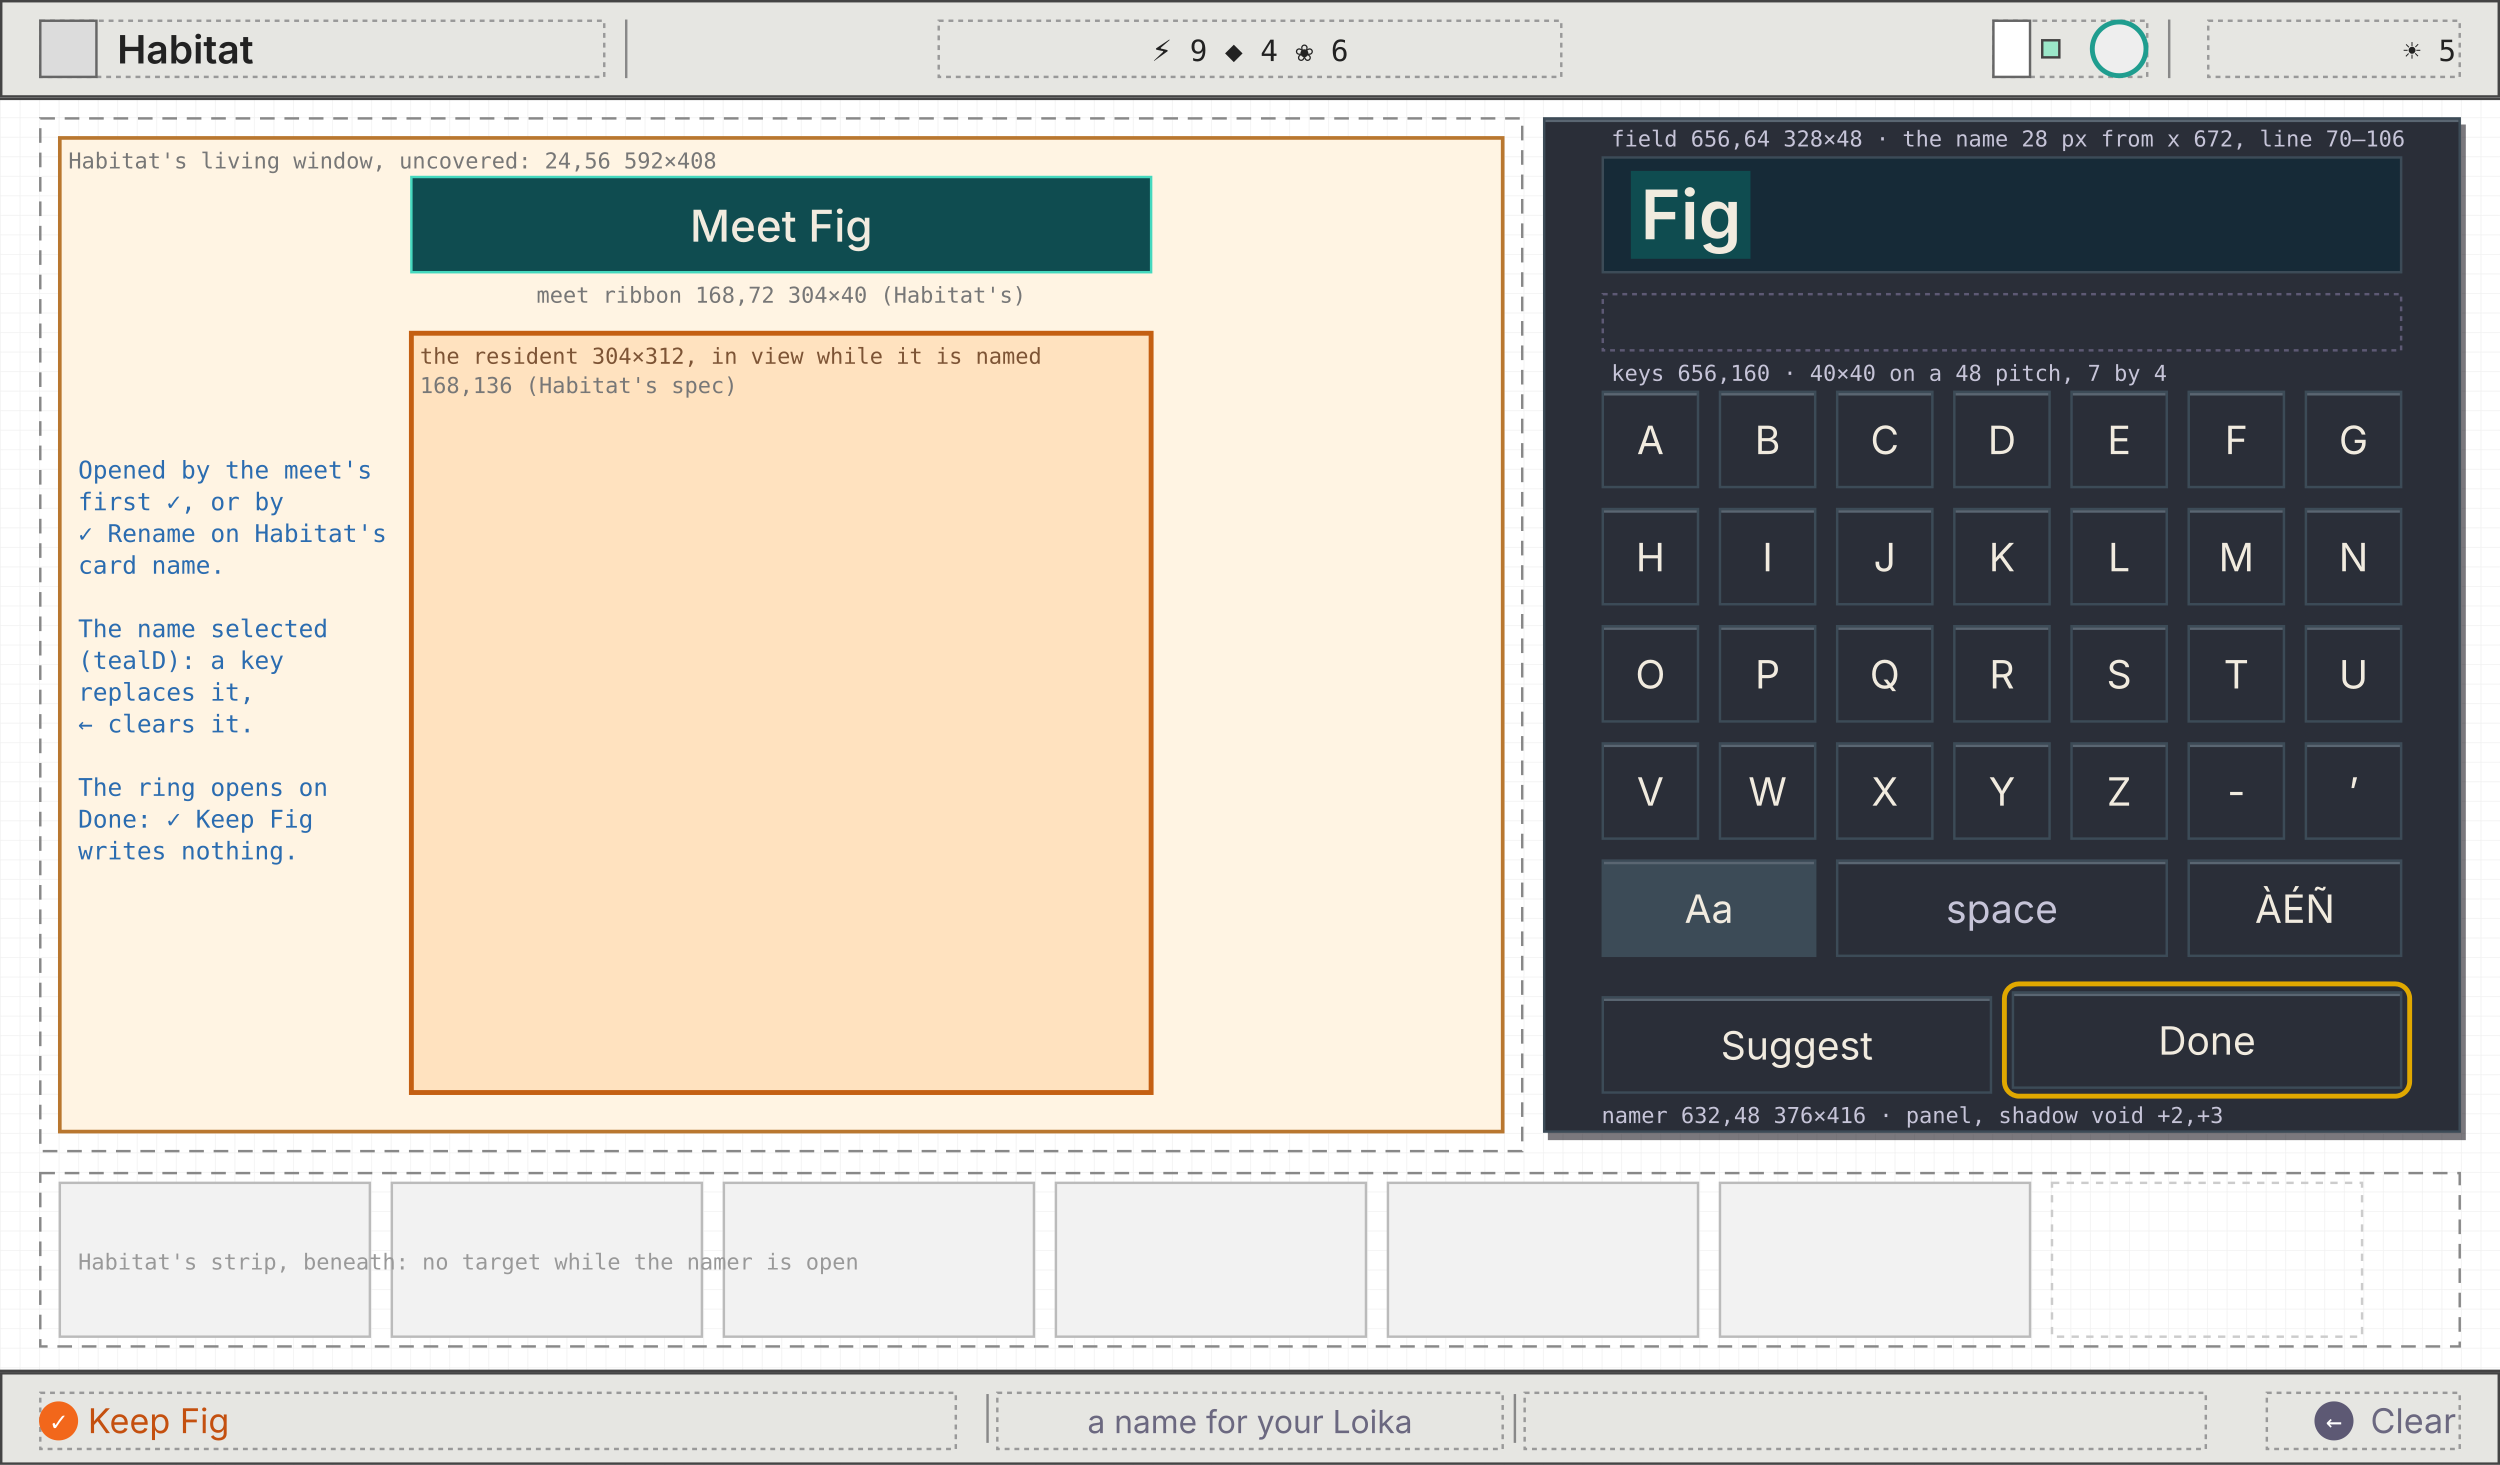
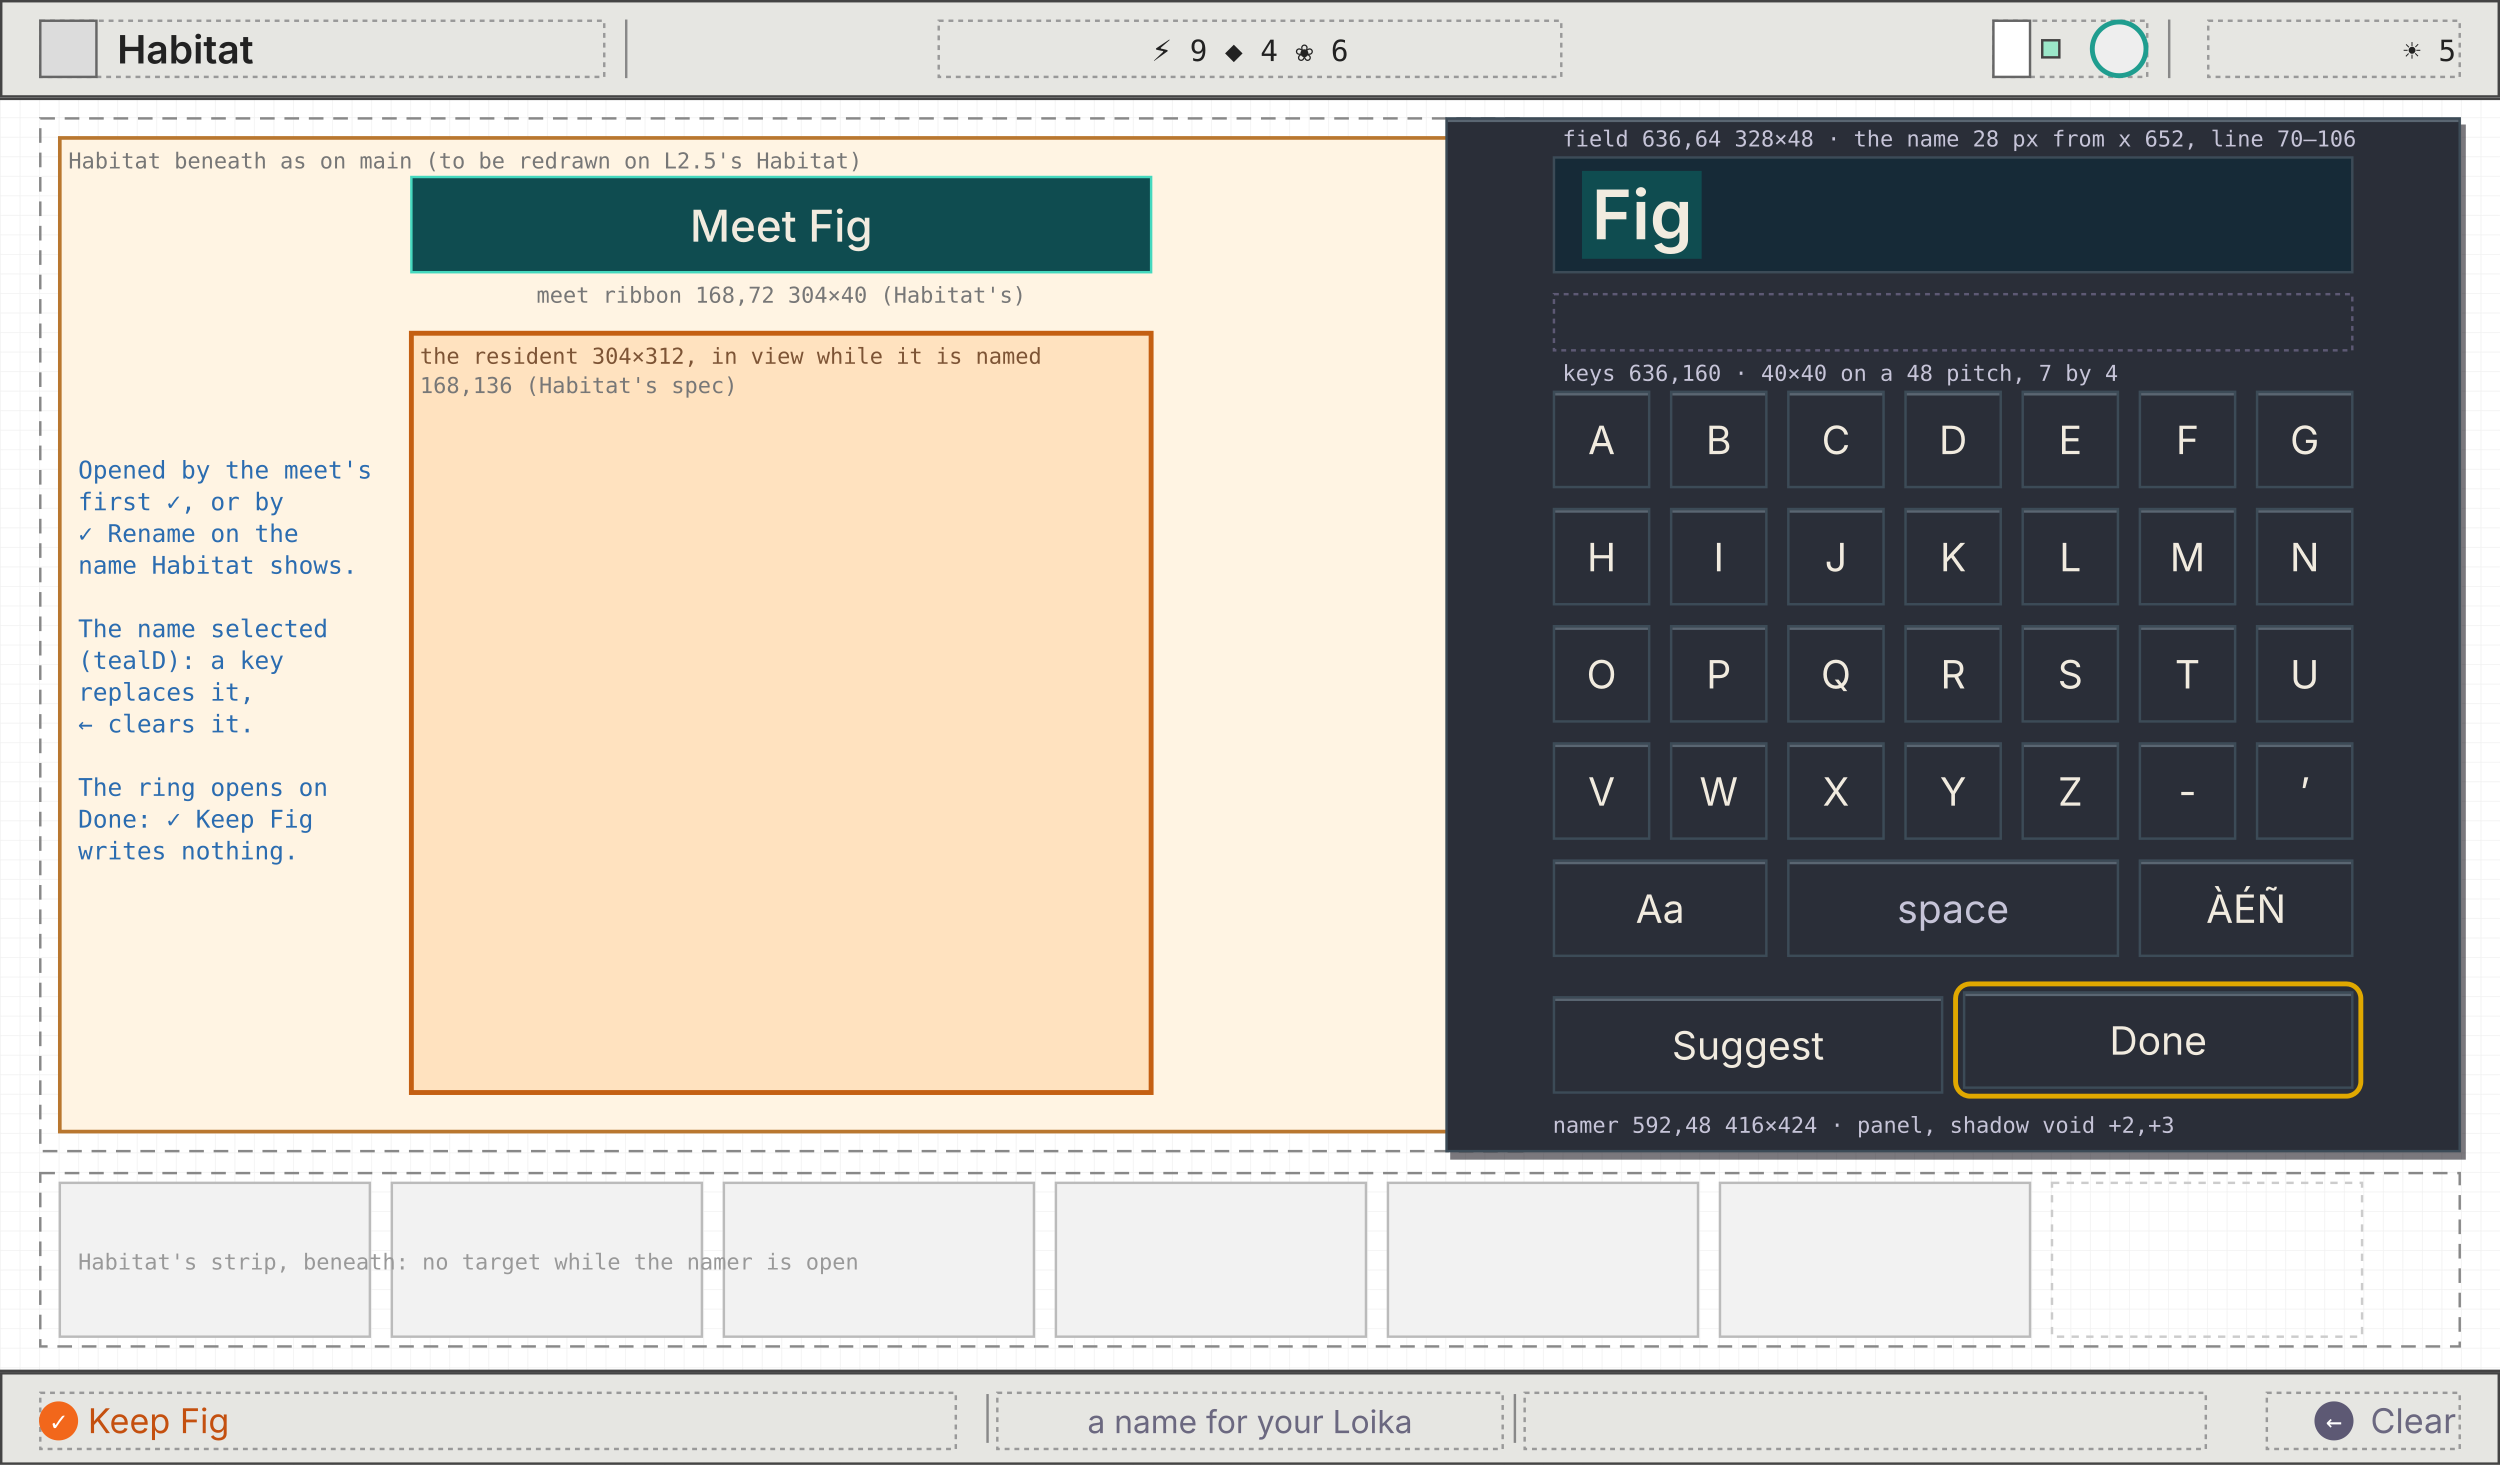
<svg xmlns="http://www.w3.org/2000/svg" viewBox="0 0 1024 600" width="1024" height="600" font-family="ui-monospace, Menlo, Consolas, monospace">
  <defs>
    <pattern id="g8" width="8" height="8" patternUnits="userSpaceOnUse">
      <path d="M8 0H0V8" fill="none" stroke="#efefef" stroke-width="0.5" />
    </pattern>
    <marker id="ah" viewBox="0 0 8 8" refX="7" refY="4" markerWidth="7" markerHeight="7" orient="auto">
      <path d="M0 0L8 4L0 8z" fill="#2b6cb0" />
    </marker>
    <marker id="ao" viewBox="0 0 8 8" refX="7" refY="4" markerWidth="7" markerHeight="7" orient="auto">
      <path d="M0 0L8 4L0 8z" fill="#c45f12" />
    </marker>
    <marker id="ag" viewBox="0 0 8 8" refX="7" refY="4" markerWidth="7" markerHeight="7" orient="auto">
      <path d="M0 0L8 4L0 8z" fill="#6b6880" />
    </marker>
  </defs>
  <rect width="1024" height="600" fill="#ffffff" />
  <rect width="1024" height="600" fill="url(#g8)" />
  <line x1="0" y1="40.5" x2="1024" y2="40.5" stroke="#444" stroke-width="1" />
  <rect x="0.5" y="0.5" width="1023" height="39" fill="#e6e6e2" stroke="#444" stroke-width="1" />
  <rect x="16.5" y="8.5" width="231" height="23" fill="none" stroke="#999" stroke-width="1" stroke-dasharray="2 2" />
  <rect x="16.5" y="8.5" width="23" height="23" fill="#dcdcdc" stroke="#666" stroke-width="1" />
  <text x="48" y="26" font-size="16" fill="#222" font-weight="600" font-family="Inter, 'Helvetica Neue', Arial, sans-serif">Habitat</text>
  <line x1="256.5" y1="8" x2="256.5" y2="32" stroke="#888" stroke-width="1" />
  <line x1="888.5" y1="8" x2="888.5" y2="32" stroke="#888" stroke-width="1" />
  <rect x="384.5" y="8.5" width="255" height="23" fill="none" stroke="#999" stroke-width="1" stroke-dasharray="2 2" />
  <text x="512" y="25" font-size="12" fill="#222" text-anchor="middle">⚡ 9   ◆ 4   ❀ 6</text>
  <rect x="816.5" y="8.5" width="63" height="23" fill="none" stroke="#999" stroke-width="1" stroke-dasharray="2 2" />
  <rect x="816.5" y="8.5" width="15" height="23" fill="#fff" stroke="#666" stroke-width="1" />
  <rect x="836.5" y="16.5" width="7" height="7" fill="#9be7c9" stroke="#444" stroke-width="1" />
  <circle cx="868" cy="20" r="11" fill="#eee" stroke="#1f9d8f" stroke-width="2" />
  <rect x="904.5" y="8.5" width="103" height="23" fill="none" stroke="#999" stroke-width="1" stroke-dasharray="2 2" />
  <text x="1006" y="25" font-size="12" fill="#222" text-anchor="end">☀ 5</text>
  <line x1="0" y1="561.5" x2="1024" y2="561.5" stroke="#444" stroke-width="1" />
  <rect x="0.5" y="562.5" width="1023" height="37" fill="#e6e6e2" stroke="#444" stroke-width="1" />
  <rect x="16.5" y="570.5" width="375" height="23" fill="none" stroke="#999" stroke-width="1" stroke-dasharray="2 2" />
  <rect x="408.5" y="570.5" width="207" height="23" fill="none" stroke="#999" stroke-width="1" stroke-dasharray="2 2" />
  <rect x="624.5" y="570.5" width="279" height="23" fill="none" stroke="#999" stroke-width="1" stroke-dasharray="2 2" />
  <rect x="928.5" y="570.5" width="79" height="23" fill="none" stroke="#999" stroke-width="1" stroke-dasharray="2 2" />
  <line x1="404.5" y1="571" x2="404.5" y2="591" stroke="#888" stroke-width="1" />
  <line x1="620.5" y1="571" x2="620.5" y2="591" stroke="#888" stroke-width="1" />
  <circle cx="24" cy="582" r="8" fill="#f2671b" />
  <text x="24" y="586" font-size="11" fill="#fff" text-anchor="middle">✓</text>
  <text x="36" y="587" font-size="14" fill="#c4500f" font-family="Inter, 'Helvetica Neue', Arial, sans-serif">Keep Fig</text>
  <text x="512" y="587" font-size="13" fill="#6b6880" text-anchor="middle" font-family="Inter, 'Helvetica Neue', Arial, sans-serif">a name for your Loika</text>
  <circle cx="956" cy="582" r="8" fill="#5d5974" />
  <text x="956" y="586" font-size="11" fill="#fff" text-anchor="middle">←</text>
  <text x="1006" y="587" font-size="14" fill="#6b6880" text-anchor="end" font-family="Inter, 'Helvetica Neue', Arial, sans-serif">Clear</text>
  <rect x="16.5" y="48.5" width="607" height="423" fill="none" stroke="#888" stroke-width="1" stroke-dasharray="6 4" />
  <rect x="24.5" y="56.5" width="591" height="407" fill="#fff4e3" stroke="#b9772f" stroke-width="1.5" />
  <rect x="168.5" y="136.5" width="303" height="311" fill="#ffe2bf" stroke="#c45f12" stroke-width="2" />
  <text x="172" y="149" font-size="9" fill="#7d5435">the resident 304×312, in view while it is named</text>
  <text x="172" y="161" font-size="9" fill="#777">168,136 (Habitat's spec)</text>
-   <text x="28" y="69" font-size="9" fill="#777">Habitat's living window, uncovered: 24,56 592×408</text>
+   <text x="28" y="69" font-size="9" fill="#777">Habitat beneath as on main (to be redrawn on L2.5's Habitat)</text>
  <rect x="168.5" y="72.5" width="303" height="39" fill="#0f4c50" stroke="#45d8be" stroke-width="1" />
  <text x="320" y="99" font-size="18" fill="#f1ebdf" text-anchor="middle" font-family="Inter, 'Helvetica Neue', Arial, sans-serif" font-weight="500">Meet Fig</text>
  <text x="320" y="124" font-size="9" fill="#777" text-anchor="middle">meet ribbon 168,72 304×40 (Habitat's)</text>
  <rect x="16.5" y="480.5" width="991" height="71" fill="none" stroke="#888" stroke-width="1" stroke-dasharray="6 4" />
  <rect x="24.5" y="484.5" width="127" height="63" fill="#f2f2f2" stroke="#bbb" stroke-width="1" />
  <rect x="160.5" y="484.5" width="127" height="63" fill="#f2f2f2" stroke="#bbb" stroke-width="1" />
  <rect x="296.5" y="484.5" width="127" height="63" fill="#f2f2f2" stroke="#bbb" stroke-width="1" />
  <rect x="432.5" y="484.5" width="127" height="63" fill="#f2f2f2" stroke="#bbb" stroke-width="1" />
  <rect x="568.5" y="484.5" width="127" height="63" fill="#f2f2f2" stroke="#bbb" stroke-width="1" />
  <rect x="704.5" y="484.5" width="127" height="63" fill="#f2f2f2" stroke="#bbb" stroke-width="1" />
  <rect x="840.5" y="484.5" width="127" height="63" fill="none" stroke="#ccc" stroke-width="1" stroke-dasharray="3 3" />
  <text x="32" y="520" font-size="9" fill="#999">Habitat's strip, beneath: no target while the namer is open</text>
-   <rect x="634" y="51" width="376" height="416" fill="#0c0a12" opacity="0.55" />
-   <rect x="632.5" y="48.5" width="375" height="415" fill="#2a2e38" stroke="#3c4b57" stroke-width="1" />
-   <line x1="633" y1="49.5" x2="1007" y2="49.5" stroke="#5a6672" stroke-width="1" />
-   <text x="656" y="460" font-size="9" fill="#c6c4d8">namer 632,48 376×416 · panel, shadow void +2,+3</text>
-   <rect x="656.5" y="64.5" width="327" height="47" fill="#162a37" stroke="#3c4b57" stroke-width="1" />
-   <rect x="668" y="70" width="49" height="36" fill="#0f4c50" />
-   <text x="672" y="98" font-size="28" fill="#f1ebdf" font-family="Inter, 'Helvetica Neue', Arial, sans-serif" font-weight="600">Fig</text>
-   <rect x="656.5" y="120.5" width="327" height="23" fill="none" stroke="#5d5974" stroke-width="1" stroke-dasharray="2 2" />
-   <rect x="656.5" y="160.5" width="327" height="183" fill="none" stroke="none" stroke-width="1" />
-   <rect x="656.5" y="160.5" width="39" height="39" fill="#2a2e38" stroke="#3c4b57" stroke-width="1" />
-   <line x1="657" y1="161.5" x2="695" y2="161.5" stroke="#5a6672" stroke-width="1" />
-   <text x="676" y="186" font-size="16" fill="#f1ebdf" text-anchor="middle" font-family="Inter, 'Helvetica Neue', Arial, sans-serif">A</text>
-   <rect x="704.5" y="160.5" width="39" height="39" fill="#2a2e38" stroke="#3c4b57" stroke-width="1" />
-   <line x1="705" y1="161.5" x2="743" y2="161.5" stroke="#5a6672" stroke-width="1" />
-   <text x="724" y="186" font-size="16" fill="#f1ebdf" text-anchor="middle" font-family="Inter, 'Helvetica Neue', Arial, sans-serif">B</text>
-   <rect x="752.5" y="160.5" width="39" height="39" fill="#2a2e38" stroke="#3c4b57" stroke-width="1" />
-   <line x1="753" y1="161.5" x2="791" y2="161.5" stroke="#5a6672" stroke-width="1" />
-   <text x="772" y="186" font-size="16" fill="#f1ebdf" text-anchor="middle" font-family="Inter, 'Helvetica Neue', Arial, sans-serif">C</text>
-   <rect x="800.5" y="160.5" width="39" height="39" fill="#2a2e38" stroke="#3c4b57" stroke-width="1" />
-   <line x1="801" y1="161.5" x2="839" y2="161.5" stroke="#5a6672" stroke-width="1" />
-   <text x="820" y="186" font-size="16" fill="#f1ebdf" text-anchor="middle" font-family="Inter, 'Helvetica Neue', Arial, sans-serif">D</text>
-   <rect x="848.5" y="160.5" width="39" height="39" fill="#2a2e38" stroke="#3c4b57" stroke-width="1" />
-   <line x1="849" y1="161.5" x2="887" y2="161.5" stroke="#5a6672" stroke-width="1" />
-   <text x="868" y="186" font-size="16" fill="#f1ebdf" text-anchor="middle" font-family="Inter, 'Helvetica Neue', Arial, sans-serif">E</text>
-   <rect x="896.5" y="160.5" width="39" height="39" fill="#2a2e38" stroke="#3c4b57" stroke-width="1" />
-   <line x1="897" y1="161.5" x2="935" y2="161.5" stroke="#5a6672" stroke-width="1" />
-   <text x="916" y="186" font-size="16" fill="#f1ebdf" text-anchor="middle" font-family="Inter, 'Helvetica Neue', Arial, sans-serif">F</text>
-   <rect x="944.5" y="160.5" width="39" height="39" fill="#2a2e38" stroke="#3c4b57" stroke-width="1" />
-   <line x1="945" y1="161.5" x2="983" y2="161.5" stroke="#5a6672" stroke-width="1" />
-   <text x="964" y="186" font-size="16" fill="#f1ebdf" text-anchor="middle" font-family="Inter, 'Helvetica Neue', Arial, sans-serif">G</text>
-   <rect x="656.5" y="208.5" width="39" height="39" fill="#2a2e38" stroke="#3c4b57" stroke-width="1" />
-   <line x1="657" y1="209.5" x2="695" y2="209.5" stroke="#5a6672" stroke-width="1" />
-   <text x="676" y="234" font-size="16" fill="#f1ebdf" text-anchor="middle" font-family="Inter, 'Helvetica Neue', Arial, sans-serif">H</text>
-   <rect x="704.5" y="208.5" width="39" height="39" fill="#2a2e38" stroke="#3c4b57" stroke-width="1" />
-   <line x1="705" y1="209.5" x2="743" y2="209.5" stroke="#5a6672" stroke-width="1" />
-   <text x="724" y="234" font-size="16" fill="#f1ebdf" text-anchor="middle" font-family="Inter, 'Helvetica Neue', Arial, sans-serif">I</text>
-   <rect x="752.5" y="208.5" width="39" height="39" fill="#2a2e38" stroke="#3c4b57" stroke-width="1" />
-   <line x1="753" y1="209.5" x2="791" y2="209.5" stroke="#5a6672" stroke-width="1" />
-   <text x="772" y="234" font-size="16" fill="#f1ebdf" text-anchor="middle" font-family="Inter, 'Helvetica Neue', Arial, sans-serif">J</text>
-   <rect x="800.5" y="208.5" width="39" height="39" fill="#2a2e38" stroke="#3c4b57" stroke-width="1" />
-   <line x1="801" y1="209.5" x2="839" y2="209.5" stroke="#5a6672" stroke-width="1" />
-   <text x="820" y="234" font-size="16" fill="#f1ebdf" text-anchor="middle" font-family="Inter, 'Helvetica Neue', Arial, sans-serif">K</text>
-   <rect x="848.5" y="208.5" width="39" height="39" fill="#2a2e38" stroke="#3c4b57" stroke-width="1" />
-   <line x1="849" y1="209.5" x2="887" y2="209.5" stroke="#5a6672" stroke-width="1" />
-   <text x="868" y="234" font-size="16" fill="#f1ebdf" text-anchor="middle" font-family="Inter, 'Helvetica Neue', Arial, sans-serif">L</text>
-   <rect x="896.5" y="208.5" width="39" height="39" fill="#2a2e38" stroke="#3c4b57" stroke-width="1" />
-   <line x1="897" y1="209.5" x2="935" y2="209.5" stroke="#5a6672" stroke-width="1" />
-   <text x="916" y="234" font-size="16" fill="#f1ebdf" text-anchor="middle" font-family="Inter, 'Helvetica Neue', Arial, sans-serif">M</text>
-   <rect x="944.5" y="208.5" width="39" height="39" fill="#2a2e38" stroke="#3c4b57" stroke-width="1" />
-   <line x1="945" y1="209.5" x2="983" y2="209.5" stroke="#5a6672" stroke-width="1" />
-   <text x="964" y="234" font-size="16" fill="#f1ebdf" text-anchor="middle" font-family="Inter, 'Helvetica Neue', Arial, sans-serif">N</text>
-   <rect x="656.5" y="256.5" width="39" height="39" fill="#2a2e38" stroke="#3c4b57" stroke-width="1" />
-   <line x1="657" y1="257.5" x2="695" y2="257.5" stroke="#5a6672" stroke-width="1" />
-   <text x="676" y="282" font-size="16" fill="#f1ebdf" text-anchor="middle" font-family="Inter, 'Helvetica Neue', Arial, sans-serif">O</text>
-   <rect x="704.5" y="256.5" width="39" height="39" fill="#2a2e38" stroke="#3c4b57" stroke-width="1" />
-   <line x1="705" y1="257.5" x2="743" y2="257.5" stroke="#5a6672" stroke-width="1" />
-   <text x="724" y="282" font-size="16" fill="#f1ebdf" text-anchor="middle" font-family="Inter, 'Helvetica Neue', Arial, sans-serif">P</text>
-   <rect x="752.5" y="256.5" width="39" height="39" fill="#2a2e38" stroke="#3c4b57" stroke-width="1" />
-   <line x1="753" y1="257.5" x2="791" y2="257.5" stroke="#5a6672" stroke-width="1" />
-   <text x="772" y="282" font-size="16" fill="#f1ebdf" text-anchor="middle" font-family="Inter, 'Helvetica Neue', Arial, sans-serif">Q</text>
-   <rect x="800.5" y="256.5" width="39" height="39" fill="#2a2e38" stroke="#3c4b57" stroke-width="1" />
-   <line x1="801" y1="257.5" x2="839" y2="257.5" stroke="#5a6672" stroke-width="1" />
-   <text x="820" y="282" font-size="16" fill="#f1ebdf" text-anchor="middle" font-family="Inter, 'Helvetica Neue', Arial, sans-serif">R</text>
-   <rect x="848.5" y="256.5" width="39" height="39" fill="#2a2e38" stroke="#3c4b57" stroke-width="1" />
-   <line x1="849" y1="257.5" x2="887" y2="257.5" stroke="#5a6672" stroke-width="1" />
-   <text x="868" y="282" font-size="16" fill="#f1ebdf" text-anchor="middle" font-family="Inter, 'Helvetica Neue', Arial, sans-serif">S</text>
-   <rect x="896.5" y="256.5" width="39" height="39" fill="#2a2e38" stroke="#3c4b57" stroke-width="1" />
-   <line x1="897" y1="257.5" x2="935" y2="257.5" stroke="#5a6672" stroke-width="1" />
-   <text x="916" y="282" font-size="16" fill="#f1ebdf" text-anchor="middle" font-family="Inter, 'Helvetica Neue', Arial, sans-serif">T</text>
-   <rect x="944.5" y="256.5" width="39" height="39" fill="#2a2e38" stroke="#3c4b57" stroke-width="1" />
-   <line x1="945" y1="257.5" x2="983" y2="257.5" stroke="#5a6672" stroke-width="1" />
-   <text x="964" y="282" font-size="16" fill="#f1ebdf" text-anchor="middle" font-family="Inter, 'Helvetica Neue', Arial, sans-serif">U</text>
-   <rect x="656.5" y="304.5" width="39" height="39" fill="#2a2e38" stroke="#3c4b57" stroke-width="1" />
-   <line x1="657" y1="305.5" x2="695" y2="305.5" stroke="#5a6672" stroke-width="1" />
-   <text x="676" y="330" font-size="16" fill="#f1ebdf" text-anchor="middle" font-family="Inter, 'Helvetica Neue', Arial, sans-serif">V</text>
-   <rect x="704.5" y="304.5" width="39" height="39" fill="#2a2e38" stroke="#3c4b57" stroke-width="1" />
-   <line x1="705" y1="305.5" x2="743" y2="305.5" stroke="#5a6672" stroke-width="1" />
-   <text x="724" y="330" font-size="16" fill="#f1ebdf" text-anchor="middle" font-family="Inter, 'Helvetica Neue', Arial, sans-serif">W</text>
-   <rect x="752.5" y="304.5" width="39" height="39" fill="#2a2e38" stroke="#3c4b57" stroke-width="1" />
-   <line x1="753" y1="305.5" x2="791" y2="305.5" stroke="#5a6672" stroke-width="1" />
-   <text x="772" y="330" font-size="16" fill="#f1ebdf" text-anchor="middle" font-family="Inter, 'Helvetica Neue', Arial, sans-serif">X</text>
-   <rect x="800.5" y="304.5" width="39" height="39" fill="#2a2e38" stroke="#3c4b57" stroke-width="1" />
-   <line x1="801" y1="305.5" x2="839" y2="305.5" stroke="#5a6672" stroke-width="1" />
-   <text x="820" y="330" font-size="16" fill="#f1ebdf" text-anchor="middle" font-family="Inter, 'Helvetica Neue', Arial, sans-serif">Y</text>
-   <rect x="848.5" y="304.5" width="39" height="39" fill="#2a2e38" stroke="#3c4b57" stroke-width="1" />
-   <line x1="849" y1="305.5" x2="887" y2="305.5" stroke="#5a6672" stroke-width="1" />
-   <text x="868" y="330" font-size="16" fill="#f1ebdf" text-anchor="middle" font-family="Inter, 'Helvetica Neue', Arial, sans-serif">Z</text>
-   <rect x="896.5" y="304.5" width="39" height="39" fill="#2a2e38" stroke="#3c4b57" stroke-width="1" />
-   <line x1="897" y1="305.5" x2="935" y2="305.5" stroke="#5a6672" stroke-width="1" />
-   <text x="916" y="330" font-size="16" fill="#f1ebdf" text-anchor="middle" font-family="Inter, 'Helvetica Neue', Arial, sans-serif">-</text>
-   <rect x="944.5" y="304.5" width="39" height="39" fill="#2a2e38" stroke="#3c4b57" stroke-width="1" />
-   <line x1="945" y1="305.5" x2="983" y2="305.5" stroke="#5a6672" stroke-width="1" />
-   <text x="964" y="330" font-size="16" fill="#f1ebdf" text-anchor="middle" font-family="Inter, 'Helvetica Neue', Arial, sans-serif">’</text>
-   <rect x="656.5" y="352.5" width="87" height="39" fill="#3c4b57" stroke="#3c4b57" stroke-width="1" />
-   <line x1="657" y1="353.5" x2="743" y2="353.5" stroke="#5a6672" stroke-width="1" />
-   <text x="700" y="378" font-size="16" fill="#f1ebdf" text-anchor="middle" font-family="Inter, 'Helvetica Neue', Arial, sans-serif">Aa</text>
-   <rect x="752.5" y="352.5" width="135" height="39" fill="#2a2e38" stroke="#3c4b57" stroke-width="1" />
-   <line x1="753" y1="353.5" x2="887" y2="353.5" stroke="#5a6672" stroke-width="1" />
-   <text x="820" y="378" font-size="16" fill="#c6c4d8" text-anchor="middle" font-family="Inter, 'Helvetica Neue', Arial, sans-serif">space</text>
-   <rect x="896.5" y="352.5" width="87" height="39" fill="#2a2e38" stroke="#3c4b57" stroke-width="1" />
-   <line x1="897" y1="353.5" x2="983" y2="353.5" stroke="#5a6672" stroke-width="1" />
-   <text x="940" y="378" font-size="16" fill="#f1ebdf" text-anchor="middle" font-family="Inter, 'Helvetica Neue', Arial, sans-serif">ÀÉÑ</text>
-   <rect x="656.5" y="408.5" width="159" height="39" fill="#2a2e38" stroke="#3c4b57" stroke-width="1" />
-   <line x1="657" y1="409.5" x2="815" y2="409.5" stroke="#5a6672" stroke-width="1" />
-   <text x="736" y="434" font-size="16" fill="#f1ebdf" text-anchor="middle" font-family="Inter, 'Helvetica Neue', Arial, sans-serif">Suggest</text>
-   <rect x="824.5" y="406.5" width="159" height="39" fill="#2a2e38" stroke="#3c4b57" stroke-width="1" />
-   <line x1="825" y1="407.5" x2="983" y2="407.5" stroke="#5a6672" stroke-width="1" />
-   <text x="904" y="432" font-size="16" fill="#f1ebdf" text-anchor="middle" font-family="Inter, 'Helvetica Neue', Arial, sans-serif">Done</text>
-   <rect x="821" y="403" width="166" height="46" rx="6" fill="none" stroke="#e0a800" stroke-width="2" />
-   <text x="660" y="60" font-size="9" fill="#c6c4d8">field 656,64 328×48 · the name 28 px from x 672, line 70–106</text>
-   <text x="660" y="156" font-size="9" fill="#c6c4d8">keys 656,160 · 40×40 on a 48 pitch, 7 by 4</text>
+   <rect x="594" y="51" width="416" height="424" fill="#0c0a12" opacity="0.55" />
+   <rect x="592.5" y="48.5" width="415" height="423" fill="#2a2e38" stroke="#3c4b57" stroke-width="1" />
+   <line x1="593" y1="49.5" x2="1007" y2="49.5" stroke="#5a6672" stroke-width="1" />
+   <text x="636" y="464" font-size="9" fill="#c6c4d8">namer 592,48 416×424 · panel, shadow void +2,+3</text>
+   <rect x="636.5" y="64.5" width="327" height="47" fill="#162a37" stroke="#3c4b57" stroke-width="1" />
+   <rect x="648" y="70" width="49" height="36" fill="#0f4c50" />
+   <text x="652" y="98" font-size="28" fill="#f1ebdf" font-family="Inter, 'Helvetica Neue', Arial, sans-serif" font-weight="600">Fig</text>
+   <rect x="636.5" y="120.5" width="327" height="23" fill="none" stroke="#5d5974" stroke-width="1" stroke-dasharray="2 2" />
+   <rect x="636.5" y="160.5" width="327" height="183" fill="none" stroke="none" stroke-width="1" />
+   <rect x="636.5" y="160.5" width="39" height="39" fill="#2a2e38" stroke="#3c4b57" stroke-width="1" />
+   <line x1="637" y1="161.5" x2="675" y2="161.5" stroke="#5a6672" stroke-width="1" />
+   <text x="656" y="186" font-size="16" fill="#f1ebdf" text-anchor="middle" font-family="Inter, 'Helvetica Neue', Arial, sans-serif">A</text>
+   <rect x="684.5" y="160.5" width="39" height="39" fill="#2a2e38" stroke="#3c4b57" stroke-width="1" />
+   <line x1="685" y1="161.5" x2="723" y2="161.5" stroke="#5a6672" stroke-width="1" />
+   <text x="704" y="186" font-size="16" fill="#f1ebdf" text-anchor="middle" font-family="Inter, 'Helvetica Neue', Arial, sans-serif">B</text>
+   <rect x="732.5" y="160.5" width="39" height="39" fill="#2a2e38" stroke="#3c4b57" stroke-width="1" />
+   <line x1="733" y1="161.5" x2="771" y2="161.5" stroke="#5a6672" stroke-width="1" />
+   <text x="752" y="186" font-size="16" fill="#f1ebdf" text-anchor="middle" font-family="Inter, 'Helvetica Neue', Arial, sans-serif">C</text>
+   <rect x="780.5" y="160.5" width="39" height="39" fill="#2a2e38" stroke="#3c4b57" stroke-width="1" />
+   <line x1="781" y1="161.5" x2="819" y2="161.5" stroke="#5a6672" stroke-width="1" />
+   <text x="800" y="186" font-size="16" fill="#f1ebdf" text-anchor="middle" font-family="Inter, 'Helvetica Neue', Arial, sans-serif">D</text>
+   <rect x="828.5" y="160.5" width="39" height="39" fill="#2a2e38" stroke="#3c4b57" stroke-width="1" />
+   <line x1="829" y1="161.5" x2="867" y2="161.5" stroke="#5a6672" stroke-width="1" />
+   <text x="848" y="186" font-size="16" fill="#f1ebdf" text-anchor="middle" font-family="Inter, 'Helvetica Neue', Arial, sans-serif">E</text>
+   <rect x="876.5" y="160.5" width="39" height="39" fill="#2a2e38" stroke="#3c4b57" stroke-width="1" />
+   <line x1="877" y1="161.5" x2="915" y2="161.5" stroke="#5a6672" stroke-width="1" />
+   <text x="896" y="186" font-size="16" fill="#f1ebdf" text-anchor="middle" font-family="Inter, 'Helvetica Neue', Arial, sans-serif">F</text>
+   <rect x="924.5" y="160.5" width="39" height="39" fill="#2a2e38" stroke="#3c4b57" stroke-width="1" />
+   <line x1="925" y1="161.5" x2="963" y2="161.5" stroke="#5a6672" stroke-width="1" />
+   <text x="944" y="186" font-size="16" fill="#f1ebdf" text-anchor="middle" font-family="Inter, 'Helvetica Neue', Arial, sans-serif">G</text>
+   <rect x="636.5" y="208.5" width="39" height="39" fill="#2a2e38" stroke="#3c4b57" stroke-width="1" />
+   <line x1="637" y1="209.5" x2="675" y2="209.5" stroke="#5a6672" stroke-width="1" />
+   <text x="656" y="234" font-size="16" fill="#f1ebdf" text-anchor="middle" font-family="Inter, 'Helvetica Neue', Arial, sans-serif">H</text>
+   <rect x="684.5" y="208.5" width="39" height="39" fill="#2a2e38" stroke="#3c4b57" stroke-width="1" />
+   <line x1="685" y1="209.5" x2="723" y2="209.5" stroke="#5a6672" stroke-width="1" />
+   <text x="704" y="234" font-size="16" fill="#f1ebdf" text-anchor="middle" font-family="Inter, 'Helvetica Neue', Arial, sans-serif">I</text>
+   <rect x="732.5" y="208.5" width="39" height="39" fill="#2a2e38" stroke="#3c4b57" stroke-width="1" />
+   <line x1="733" y1="209.5" x2="771" y2="209.5" stroke="#5a6672" stroke-width="1" />
+   <text x="752" y="234" font-size="16" fill="#f1ebdf" text-anchor="middle" font-family="Inter, 'Helvetica Neue', Arial, sans-serif">J</text>
+   <rect x="780.5" y="208.5" width="39" height="39" fill="#2a2e38" stroke="#3c4b57" stroke-width="1" />
+   <line x1="781" y1="209.5" x2="819" y2="209.5" stroke="#5a6672" stroke-width="1" />
+   <text x="800" y="234" font-size="16" fill="#f1ebdf" text-anchor="middle" font-family="Inter, 'Helvetica Neue', Arial, sans-serif">K</text>
+   <rect x="828.5" y="208.5" width="39" height="39" fill="#2a2e38" stroke="#3c4b57" stroke-width="1" />
+   <line x1="829" y1="209.5" x2="867" y2="209.5" stroke="#5a6672" stroke-width="1" />
+   <text x="848" y="234" font-size="16" fill="#f1ebdf" text-anchor="middle" font-family="Inter, 'Helvetica Neue', Arial, sans-serif">L</text>
+   <rect x="876.5" y="208.5" width="39" height="39" fill="#2a2e38" stroke="#3c4b57" stroke-width="1" />
+   <line x1="877" y1="209.5" x2="915" y2="209.5" stroke="#5a6672" stroke-width="1" />
+   <text x="896" y="234" font-size="16" fill="#f1ebdf" text-anchor="middle" font-family="Inter, 'Helvetica Neue', Arial, sans-serif">M</text>
+   <rect x="924.5" y="208.5" width="39" height="39" fill="#2a2e38" stroke="#3c4b57" stroke-width="1" />
+   <line x1="925" y1="209.5" x2="963" y2="209.5" stroke="#5a6672" stroke-width="1" />
+   <text x="944" y="234" font-size="16" fill="#f1ebdf" text-anchor="middle" font-family="Inter, 'Helvetica Neue', Arial, sans-serif">N</text>
+   <rect x="636.5" y="256.5" width="39" height="39" fill="#2a2e38" stroke="#3c4b57" stroke-width="1" />
+   <line x1="637" y1="257.5" x2="675" y2="257.5" stroke="#5a6672" stroke-width="1" />
+   <text x="656" y="282" font-size="16" fill="#f1ebdf" text-anchor="middle" font-family="Inter, 'Helvetica Neue', Arial, sans-serif">O</text>
+   <rect x="684.5" y="256.5" width="39" height="39" fill="#2a2e38" stroke="#3c4b57" stroke-width="1" />
+   <line x1="685" y1="257.5" x2="723" y2="257.5" stroke="#5a6672" stroke-width="1" />
+   <text x="704" y="282" font-size="16" fill="#f1ebdf" text-anchor="middle" font-family="Inter, 'Helvetica Neue', Arial, sans-serif">P</text>
+   <rect x="732.5" y="256.5" width="39" height="39" fill="#2a2e38" stroke="#3c4b57" stroke-width="1" />
+   <line x1="733" y1="257.5" x2="771" y2="257.5" stroke="#5a6672" stroke-width="1" />
+   <text x="752" y="282" font-size="16" fill="#f1ebdf" text-anchor="middle" font-family="Inter, 'Helvetica Neue', Arial, sans-serif">Q</text>
+   <rect x="780.5" y="256.5" width="39" height="39" fill="#2a2e38" stroke="#3c4b57" stroke-width="1" />
+   <line x1="781" y1="257.5" x2="819" y2="257.5" stroke="#5a6672" stroke-width="1" />
+   <text x="800" y="282" font-size="16" fill="#f1ebdf" text-anchor="middle" font-family="Inter, 'Helvetica Neue', Arial, sans-serif">R</text>
+   <rect x="828.5" y="256.5" width="39" height="39" fill="#2a2e38" stroke="#3c4b57" stroke-width="1" />
+   <line x1="829" y1="257.5" x2="867" y2="257.5" stroke="#5a6672" stroke-width="1" />
+   <text x="848" y="282" font-size="16" fill="#f1ebdf" text-anchor="middle" font-family="Inter, 'Helvetica Neue', Arial, sans-serif">S</text>
+   <rect x="876.5" y="256.5" width="39" height="39" fill="#2a2e38" stroke="#3c4b57" stroke-width="1" />
+   <line x1="877" y1="257.5" x2="915" y2="257.5" stroke="#5a6672" stroke-width="1" />
+   <text x="896" y="282" font-size="16" fill="#f1ebdf" text-anchor="middle" font-family="Inter, 'Helvetica Neue', Arial, sans-serif">T</text>
+   <rect x="924.5" y="256.5" width="39" height="39" fill="#2a2e38" stroke="#3c4b57" stroke-width="1" />
+   <line x1="925" y1="257.5" x2="963" y2="257.5" stroke="#5a6672" stroke-width="1" />
+   <text x="944" y="282" font-size="16" fill="#f1ebdf" text-anchor="middle" font-family="Inter, 'Helvetica Neue', Arial, sans-serif">U</text>
+   <rect x="636.5" y="304.5" width="39" height="39" fill="#2a2e38" stroke="#3c4b57" stroke-width="1" />
+   <line x1="637" y1="305.5" x2="675" y2="305.5" stroke="#5a6672" stroke-width="1" />
+   <text x="656" y="330" font-size="16" fill="#f1ebdf" text-anchor="middle" font-family="Inter, 'Helvetica Neue', Arial, sans-serif">V</text>
+   <rect x="684.5" y="304.5" width="39" height="39" fill="#2a2e38" stroke="#3c4b57" stroke-width="1" />
+   <line x1="685" y1="305.5" x2="723" y2="305.5" stroke="#5a6672" stroke-width="1" />
+   <text x="704" y="330" font-size="16" fill="#f1ebdf" text-anchor="middle" font-family="Inter, 'Helvetica Neue', Arial, sans-serif">W</text>
+   <rect x="732.5" y="304.5" width="39" height="39" fill="#2a2e38" stroke="#3c4b57" stroke-width="1" />
+   <line x1="733" y1="305.5" x2="771" y2="305.5" stroke="#5a6672" stroke-width="1" />
+   <text x="752" y="330" font-size="16" fill="#f1ebdf" text-anchor="middle" font-family="Inter, 'Helvetica Neue', Arial, sans-serif">X</text>
+   <rect x="780.5" y="304.5" width="39" height="39" fill="#2a2e38" stroke="#3c4b57" stroke-width="1" />
+   <line x1="781" y1="305.5" x2="819" y2="305.5" stroke="#5a6672" stroke-width="1" />
+   <text x="800" y="330" font-size="16" fill="#f1ebdf" text-anchor="middle" font-family="Inter, 'Helvetica Neue', Arial, sans-serif">Y</text>
+   <rect x="828.5" y="304.5" width="39" height="39" fill="#2a2e38" stroke="#3c4b57" stroke-width="1" />
+   <line x1="829" y1="305.5" x2="867" y2="305.5" stroke="#5a6672" stroke-width="1" />
+   <text x="848" y="330" font-size="16" fill="#f1ebdf" text-anchor="middle" font-family="Inter, 'Helvetica Neue', Arial, sans-serif">Z</text>
+   <rect x="876.5" y="304.5" width="39" height="39" fill="#2a2e38" stroke="#3c4b57" stroke-width="1" />
+   <line x1="877" y1="305.5" x2="915" y2="305.5" stroke="#5a6672" stroke-width="1" />
+   <text x="896" y="330" font-size="16" fill="#f1ebdf" text-anchor="middle" font-family="Inter, 'Helvetica Neue', Arial, sans-serif">-</text>
+   <rect x="924.5" y="304.5" width="39" height="39" fill="#2a2e38" stroke="#3c4b57" stroke-width="1" />
+   <line x1="925" y1="305.5" x2="963" y2="305.5" stroke="#5a6672" stroke-width="1" />
+   <text x="944" y="330" font-size="16" fill="#f1ebdf" text-anchor="middle" font-family="Inter, 'Helvetica Neue', Arial, sans-serif">’</text>
+   <rect x="636.5" y="352.5" width="87" height="39" fill="#2a2e38" stroke="#3c4b57" stroke-width="1" />
+   <line x1="637" y1="353.5" x2="723" y2="353.5" stroke="#5a6672" stroke-width="1" />
+   <text x="680" y="378" font-size="16" fill="#f1ebdf" text-anchor="middle" font-family="Inter, 'Helvetica Neue', Arial, sans-serif">Aa</text>
+   <rect x="732.5" y="352.5" width="135" height="39" fill="#2a2e38" stroke="#3c4b57" stroke-width="1" />
+   <line x1="733" y1="353.5" x2="867" y2="353.5" stroke="#5a6672" stroke-width="1" />
+   <text x="800" y="378" font-size="16" fill="#c6c4d8" text-anchor="middle" font-family="Inter, 'Helvetica Neue', Arial, sans-serif">space</text>
+   <rect x="876.5" y="352.5" width="87" height="39" fill="#2a2e38" stroke="#3c4b57" stroke-width="1" />
+   <line x1="877" y1="353.5" x2="963" y2="353.5" stroke="#5a6672" stroke-width="1" />
+   <text x="920" y="378" font-size="16" fill="#f1ebdf" text-anchor="middle" font-family="Inter, 'Helvetica Neue', Arial, sans-serif">ÀÉÑ</text>
+   <rect x="636.5" y="408.5" width="159" height="39" fill="#2a2e38" stroke="#3c4b57" stroke-width="1" />
+   <line x1="637" y1="409.5" x2="795" y2="409.5" stroke="#5a6672" stroke-width="1" />
+   <text x="716" y="434" font-size="16" fill="#f1ebdf" text-anchor="middle" font-family="Inter, 'Helvetica Neue', Arial, sans-serif">Suggest</text>
+   <rect x="804.5" y="406.5" width="159" height="39" fill="#2a2e38" stroke="#3c4b57" stroke-width="1" />
+   <line x1="805" y1="407.5" x2="963" y2="407.5" stroke="#5a6672" stroke-width="1" />
+   <text x="884" y="432" font-size="16" fill="#f1ebdf" text-anchor="middle" font-family="Inter, 'Helvetica Neue', Arial, sans-serif">Done</text>
+   <rect x="801" y="403" width="166" height="46" rx="6" fill="none" stroke="#e0a800" stroke-width="2" />
+   <text x="640" y="60" font-size="9" fill="#c6c4d8">field 636,64 328×48 · the name 28 px from x 652, line 70–106</text>
+   <text x="640" y="156" font-size="9" fill="#c6c4d8">keys 636,160 · 40×40 on a 48 pitch, 7 by 4</text>
  <text x="32" y="196" font-size="10" fill="#2b6cb0">Opened by the meet's</text>
  <text x="32" y="209" font-size="10" fill="#2b6cb0">first ✓, or by</text>
-   <text x="32" y="222" font-size="10" fill="#2b6cb0">✓ Rename on Habitat's</text>
-   <text x="32" y="235" font-size="10" fill="#2b6cb0">card name.</text>
+   <text x="32" y="222" font-size="10" fill="#2b6cb0">✓ Rename on the</text>
+   <text x="32" y="235" font-size="10" fill="#2b6cb0">name Habitat shows.</text>
  <text x="32" y="248" font-size="10" fill="#2b6cb0" />
  <text x="32" y="261" font-size="10" fill="#2b6cb0">The name selected</text>
  <text x="32" y="274" font-size="10" fill="#2b6cb0">(tealD): a key</text>
  <text x="32" y="287" font-size="10" fill="#2b6cb0">replaces it,</text>
  <text x="32" y="300" font-size="10" fill="#2b6cb0">← clears it.</text>
  <text x="32" y="313" font-size="10" fill="#2b6cb0" />
  <text x="32" y="326" font-size="10" fill="#2b6cb0">The ring opens on</text>
  <text x="32" y="339" font-size="10" fill="#2b6cb0">Done: ✓ Keep Fig</text>
  <text x="32" y="352" font-size="10" fill="#2b6cb0">writes nothing.</text>
</svg>
